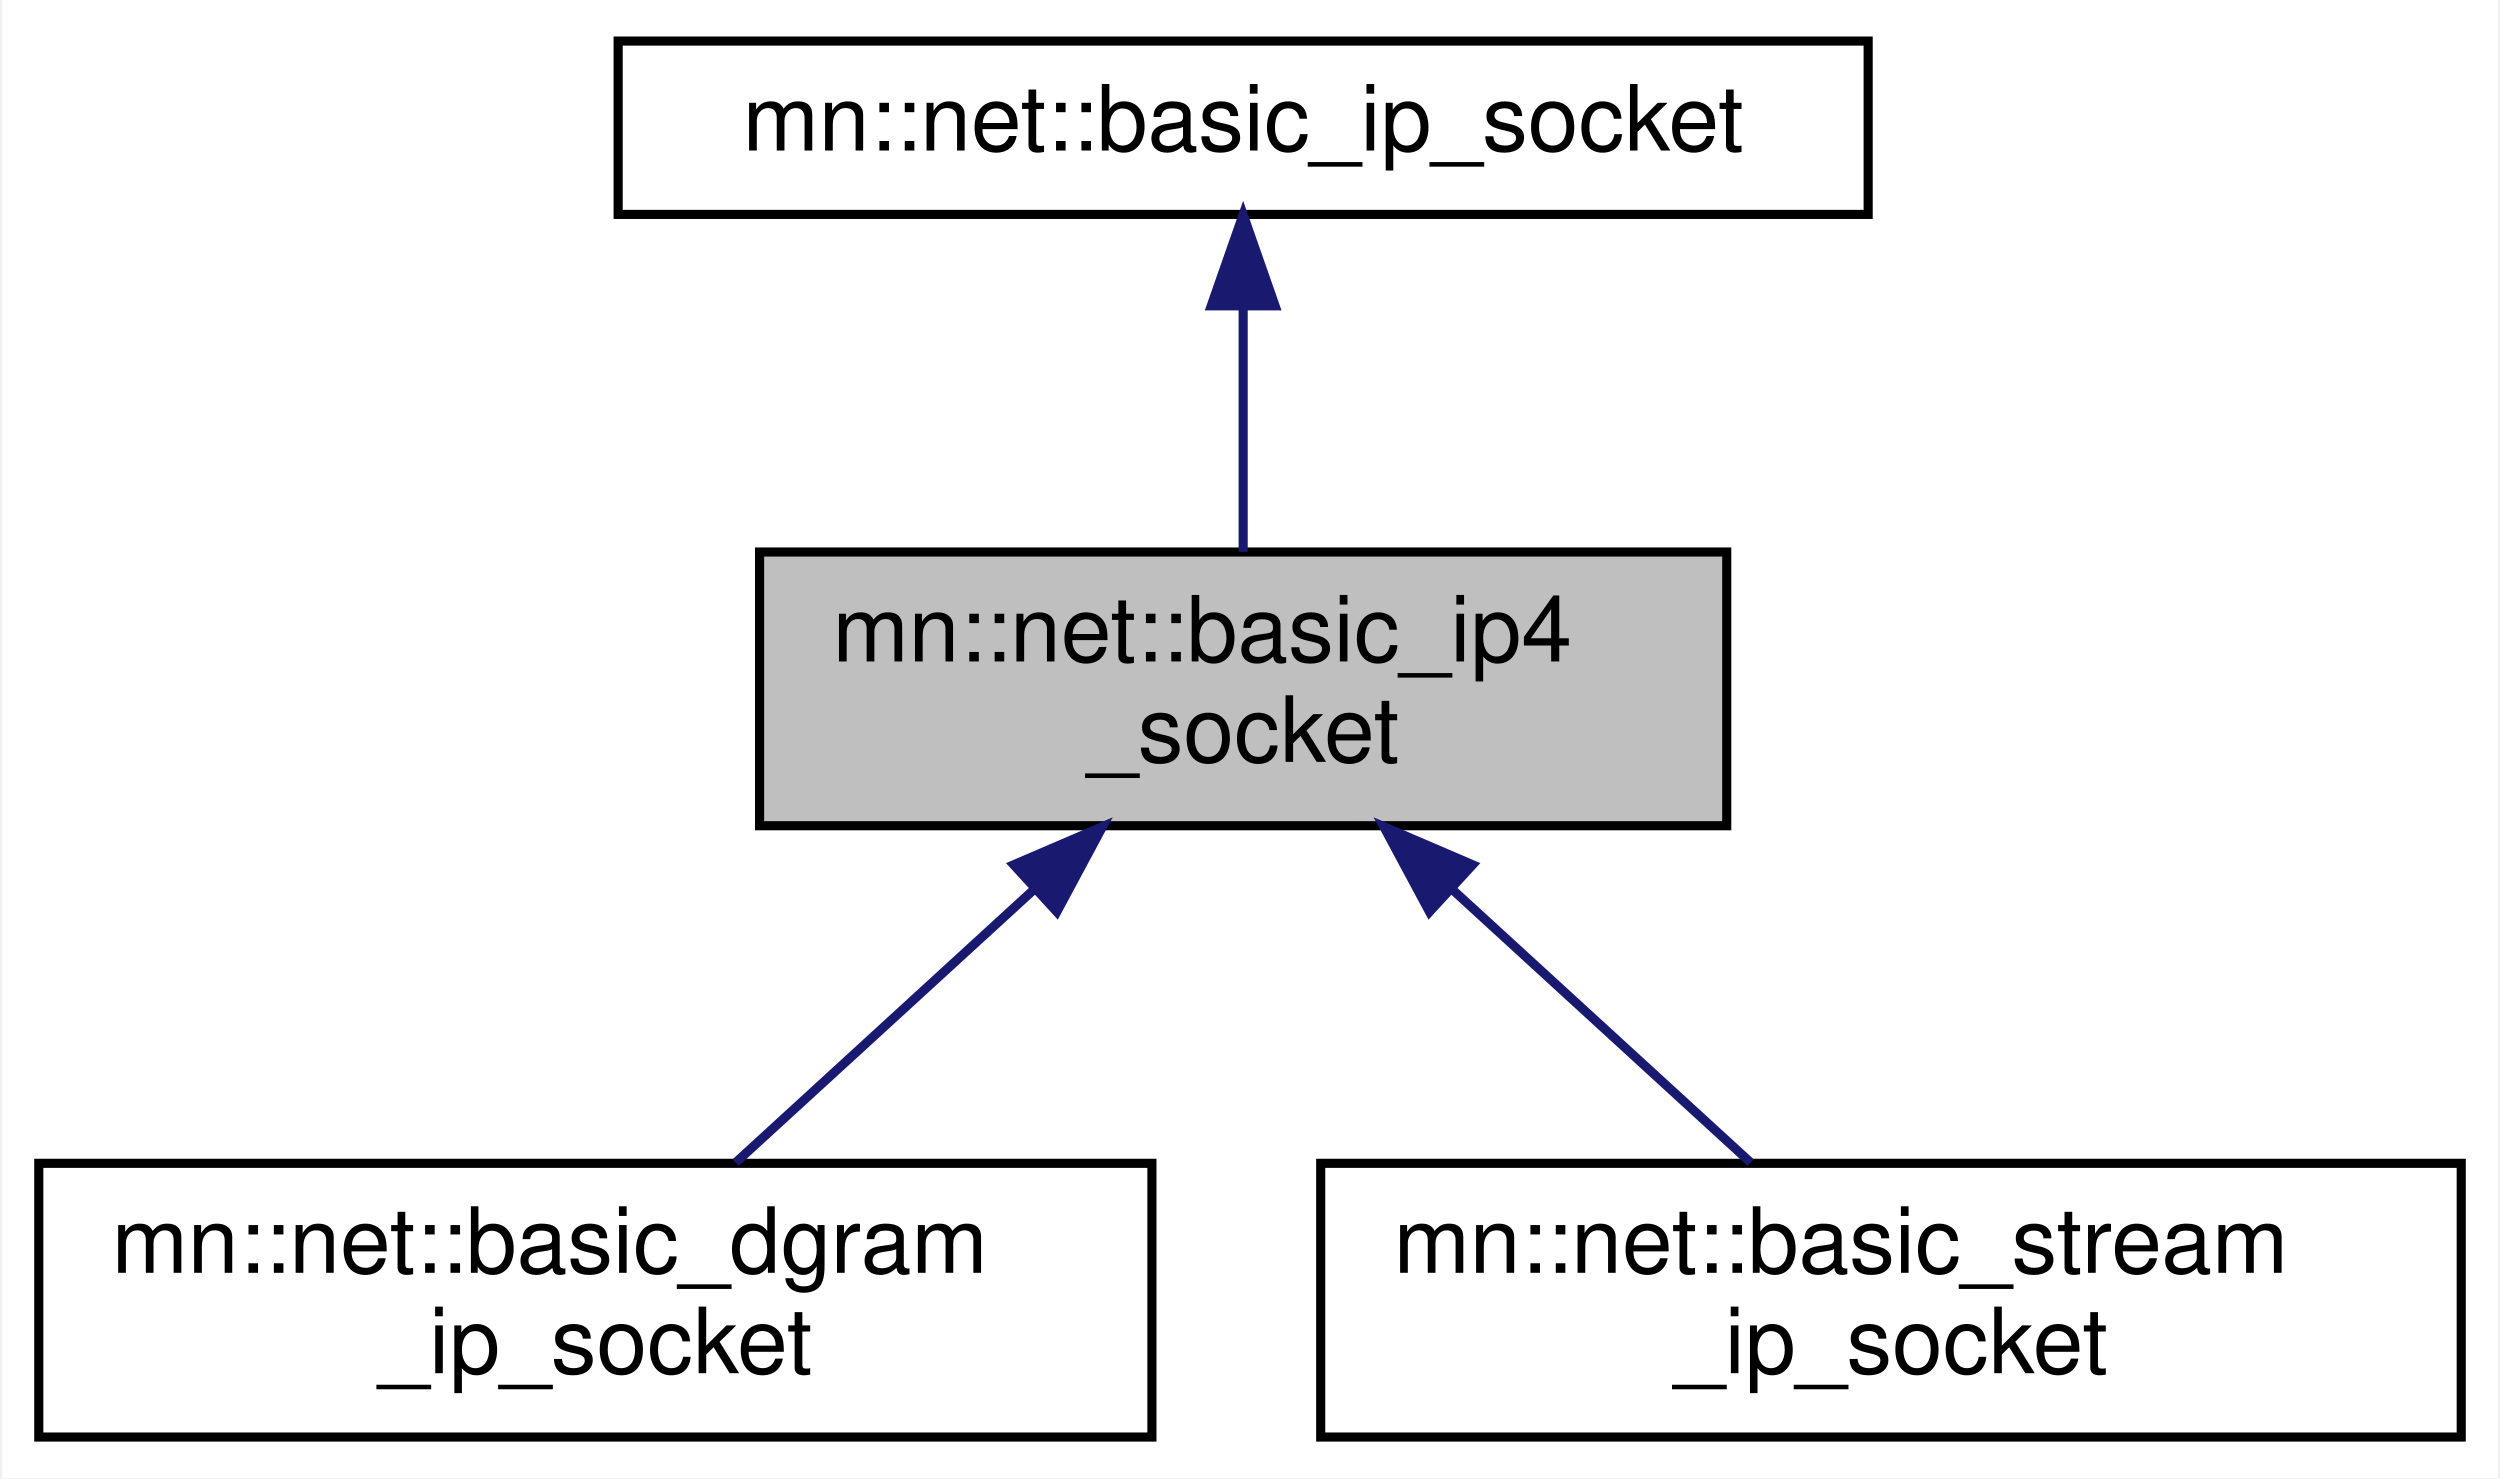
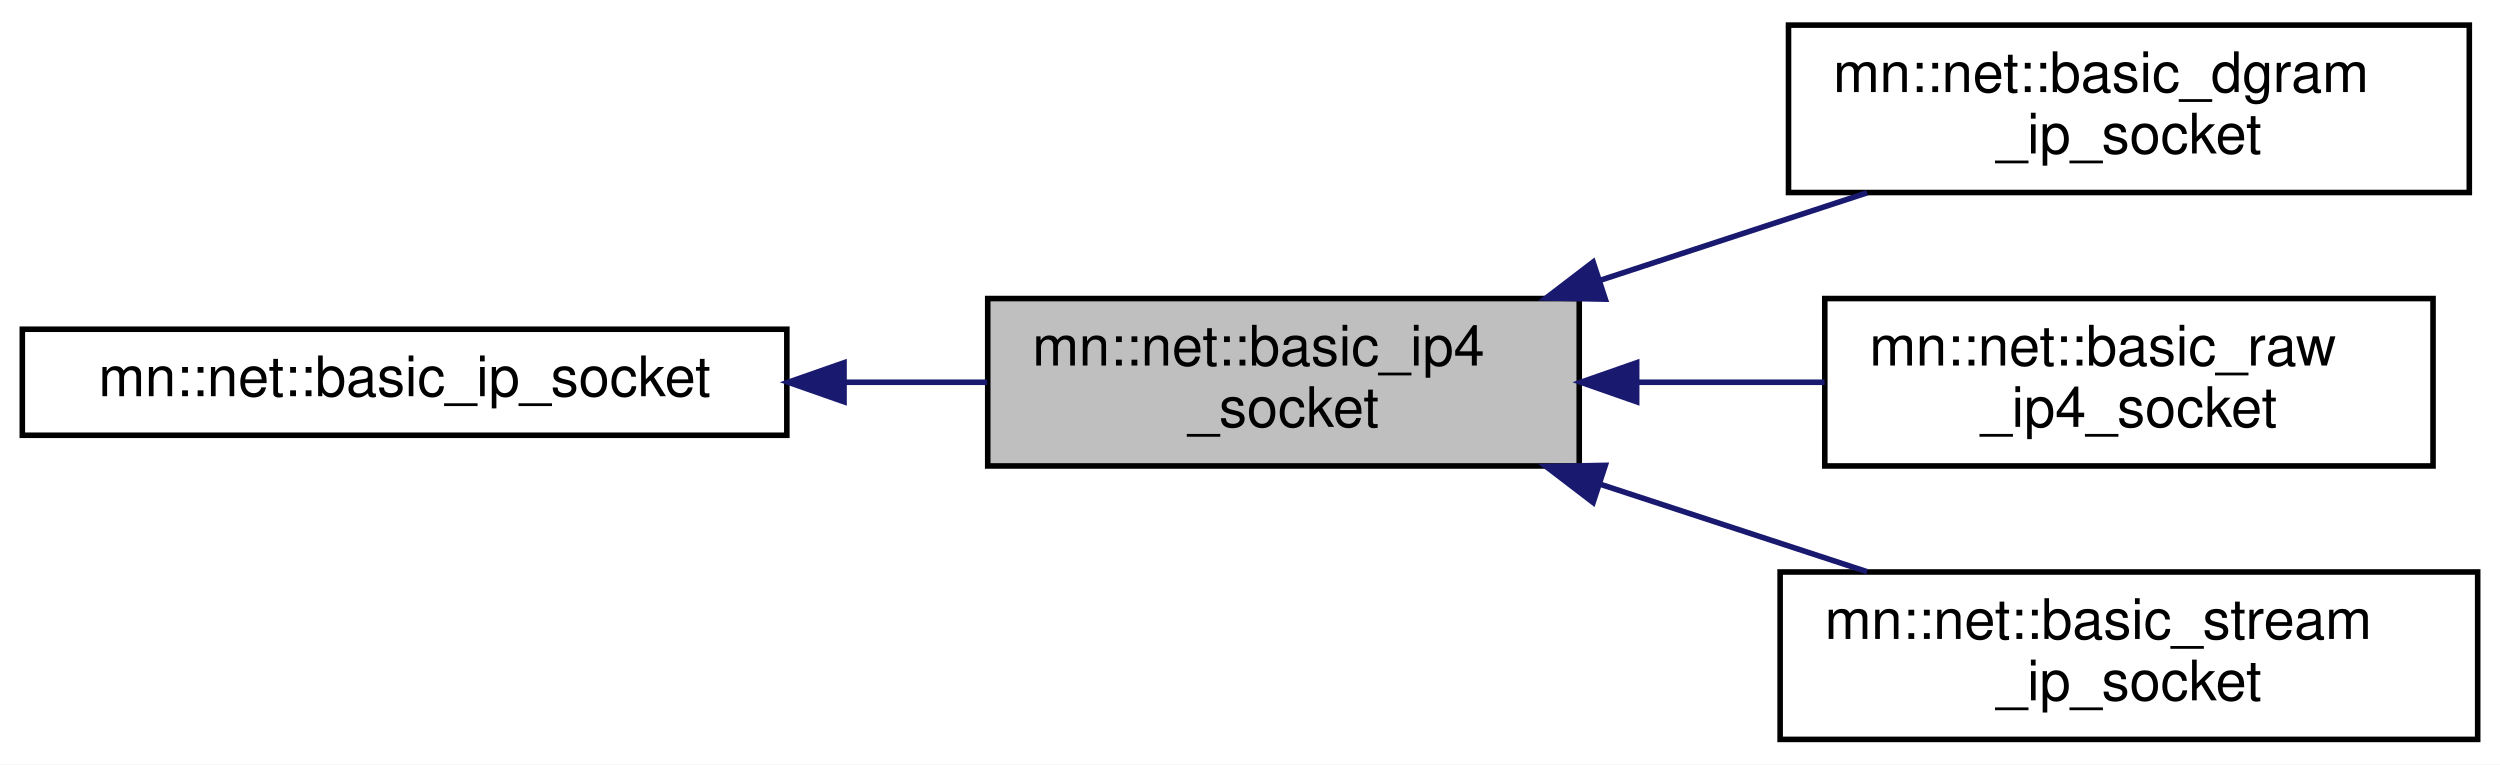
- <svg xmlns="http://www.w3.org/2000/svg" xmlns:xlink="http://www.w3.org/1999/xlink" width="274pt" height="162pt" viewBox="0.00 0.00 273.50 162.00">
-   <g id="graph0" class="graph" transform="scale(1 1) rotate(0) translate(4 158)">
-     <polygon fill="white" stroke="transparent" points="-4,4 -4,-158 269.5,-158 269.5,4 -4,4" />
+ <svg xmlns="http://www.w3.org/2000/svg" xmlns:xlink="http://www.w3.org/1999/xlink" width="448pt" height="137pt" viewBox="0.00 0.00 448.00 137.00">
+   <g id="graph0" class="graph" transform="scale(1 1) rotate(0) translate(4 133)">
+     <polygon fill="white" stroke="transparent" points="-4,4 -4,-133 444,-133 444,4 -4,4" />
    <g id="node1" class="node">
      <g id="a_node1">
-         <a xlink:title=" ">
-           <polygon fill="#bfbfbf" stroke="black" points="79,-67.5 79,-97.5 185,-97.5 185,-67.5 79,-67.5" />
-           <text text-anchor="start" x="87" y="-85.5" font-family="Helvetica,sans-Serif" font-size="10.00">mn::net::basic_ip4</text>
-           <text text-anchor="middle" x="132" y="-74.5" font-family="Helvetica,sans-Serif" font-size="10.00">_socket</text>
+         <a xlink:title="This class represents an internet (IP) version 4 host socket.">
+           <polygon fill="#bfbfbf" stroke="black" points="173,-49.5 173,-79.5 279,-79.5 279,-49.5 173,-49.5" />
+           <text text-anchor="start" x="181" y="-67.5" font-family="Helvetica,sans-Serif" font-size="10.00">mn::net::basic_ip4</text>
+           <text text-anchor="middle" x="226" y="-56.5" font-family="Helvetica,sans-Serif" font-size="10.00">_socket</text>
        </a>
      </g>
    </g>
    <g id="node3" class="node">
      <g id="a_node3">
-         <a xlink:href="classmn_1_1net_1_1basic__dgram__ip__socket.html" target="_top" xlink:title=" ">
-           <polygon fill="white" stroke="black" points="0,-0.5 0,-30.5 122,-30.5 122,-0.5 0,-0.5" />
-           <text text-anchor="start" x="8" y="-18.5" font-family="Helvetica,sans-Serif" font-size="10.00">mn::net::basic_dgram</text>
-           <text text-anchor="middle" x="61" y="-7.5" font-family="Helvetica,sans-Serif" font-size="10.00">_ip_socket</text>
+         <a xlink:href="classmn_1_1net_1_1basic__dgram__ip__socket.html" target="_top" xlink:title="Basic dram socket class.">
+           <polygon fill="white" stroke="black" points="316.5,-98.5 316.5,-128.5 438.5,-128.5 438.5,-98.5 316.5,-98.5" />
+           <text text-anchor="start" x="324.5" y="-116.5" font-family="Helvetica,sans-Serif" font-size="10.00">mn::net::basic_dgram</text>
+           <text text-anchor="middle" x="377.5" y="-105.5" font-family="Helvetica,sans-Serif" font-size="10.00">_ip_socket</text>
        </a>
      </g>
    </g>
    <g id="edge2" class="edge">
-       <path fill="none" stroke="midnightblue" d="M109.17,-60.6C98.45,-50.78 85.95,-39.34 76.38,-30.58" />
-       <polygon fill="midnightblue" stroke="midnightblue" points="106.85,-63.22 116.59,-67.4 111.58,-58.06 106.85,-63.22" />
+       <path fill="none" stroke="midnightblue" d="M282.71,-82.76C298.48,-87.93 315.46,-93.49 330.58,-98.45" />
+       <polygon fill="midnightblue" stroke="midnightblue" points="283.67,-79.39 273.07,-79.6 281.49,-86.04 283.67,-79.39" />
    </g>
    <g id="node4" class="node">
      <g id="a_node4">
-         <a xlink:href="classmn_1_1net_1_1basic__stream__ip__socket.html" target="_top" xlink:title=" ">
-           <polygon fill="white" stroke="black" points="140.5,-0.5 140.5,-30.5 265.5,-30.5 265.5,-0.5 140.5,-0.5" />
-           <text text-anchor="start" x="148.5" y="-18.5" font-family="Helvetica,sans-Serif" font-size="10.00">mn::net::basic_stream</text>
-           <text text-anchor="middle" x="203" y="-7.5" font-family="Helvetica,sans-Serif" font-size="10.00">_ip_socket</text>
+         <a xlink:href="classmn_1_1net_1_1basic__raw__ip4__socket.html" target="_top" xlink:title="This class provides an interface to a raw IPv4 socket.">
+           <polygon fill="white" stroke="black" points="323,-49.5 323,-79.5 432,-79.5 432,-49.5 323,-49.5" />
+           <text text-anchor="start" x="331" y="-67.5" font-family="Helvetica,sans-Serif" font-size="10.00">mn::net::basic_raw</text>
+           <text text-anchor="middle" x="377.5" y="-56.5" font-family="Helvetica,sans-Serif" font-size="10.00">_ip4_socket</text>
        </a>
      </g>
    </g>
    <g id="edge3" class="edge">
-       <path fill="none" stroke="midnightblue" d="M154.83,-60.6C165.55,-50.78 178.05,-39.34 187.62,-30.58" />
-       <polygon fill="midnightblue" stroke="midnightblue" points="152.42,-58.06 147.41,-67.4 157.15,-63.22 152.42,-58.06" />
+       <path fill="none" stroke="midnightblue" d="M289.4,-64.5C300.56,-64.5 312.09,-64.5 322.98,-64.5" />
+       <polygon fill="midnightblue" stroke="midnightblue" points="289.29,-61 279.29,-64.5 289.29,-68 289.29,-61" />
+     </g>
+     <g id="node5" class="node">
+       <g id="a_node5">
+         <a xlink:href="classmn_1_1net_1_1basic__stream__ip__socket.html" target="_top" xlink:title="This class provides an interface to a tcp IPv4 socket.">
+           <polygon fill="white" stroke="black" points="315,-0.5 315,-30.5 440,-30.5 440,-0.5 315,-0.5" />
+           <text text-anchor="start" x="323" y="-18.5" font-family="Helvetica,sans-Serif" font-size="10.00">mn::net::basic_stream</text>
+           <text text-anchor="middle" x="377.5" y="-7.5" font-family="Helvetica,sans-Serif" font-size="10.00">_ip_socket</text>
+         </a>
+       </g>
+     </g>
+     <g id="edge4" class="edge">
+       <path fill="none" stroke="midnightblue" d="M282.71,-46.24C298.48,-41.07 315.46,-35.51 330.58,-30.55" />
+       <polygon fill="midnightblue" stroke="midnightblue" points="281.49,-42.96 273.07,-49.4 283.67,-49.61 281.49,-42.96" />
    </g>
    <g id="node2" class="node">
      <g id="a_node2">
        <a xlink:href="classmn_1_1net_1_1basic__ip__socket.html" target="_top" xlink:title="Wrapper class around lwip implementation of a socket.">
-           <polygon fill="white" stroke="black" points="63.5,-134.5 63.5,-153.5 200.5,-153.5 200.5,-134.5 63.5,-134.5" />
-           <text text-anchor="middle" x="132" y="-141.5" font-family="Helvetica,sans-Serif" font-size="10.00">mn::net::basic_ip_socket</text>
+           <polygon fill="white" stroke="black" points="0,-55 0,-74 137,-74 137,-55 0,-55" />
+           <text text-anchor="middle" x="68.5" y="-62" font-family="Helvetica,sans-Serif" font-size="10.00">mn::net::basic_ip_socket</text>
        </a>
      </g>
    </g>
    <g id="edge1" class="edge">
-       <path fill="none" stroke="midnightblue" d="M132,-124.23C132,-115.59 132,-105.5 132,-97.52" />
-       <polygon fill="midnightblue" stroke="midnightblue" points="128.5,-124.48 132,-134.48 135.5,-124.48 128.5,-124.48" />
+       <path fill="none" stroke="midnightblue" d="M147.38,-64.5C156.04,-64.5 164.69,-64.5 172.91,-64.5" />
+       <polygon fill="midnightblue" stroke="midnightblue" points="147.25,-61 137.25,-64.5 147.25,-68 147.25,-61" />
    </g>
  </g>
</svg>
